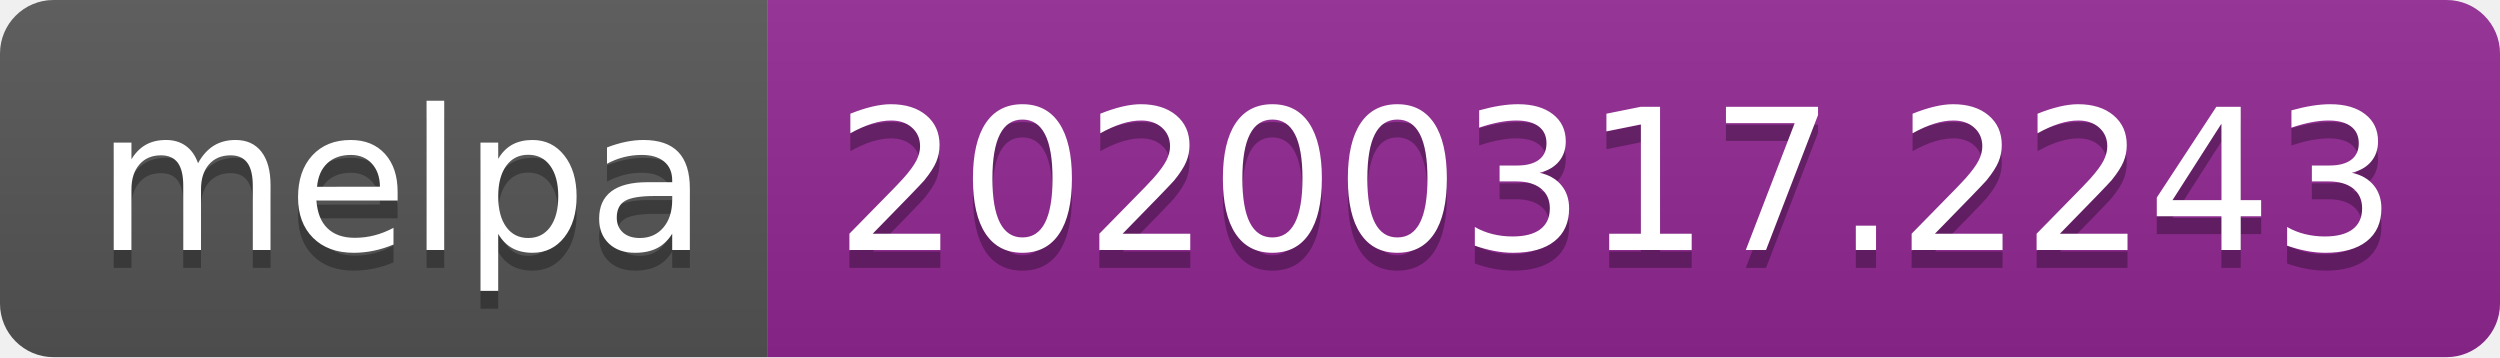
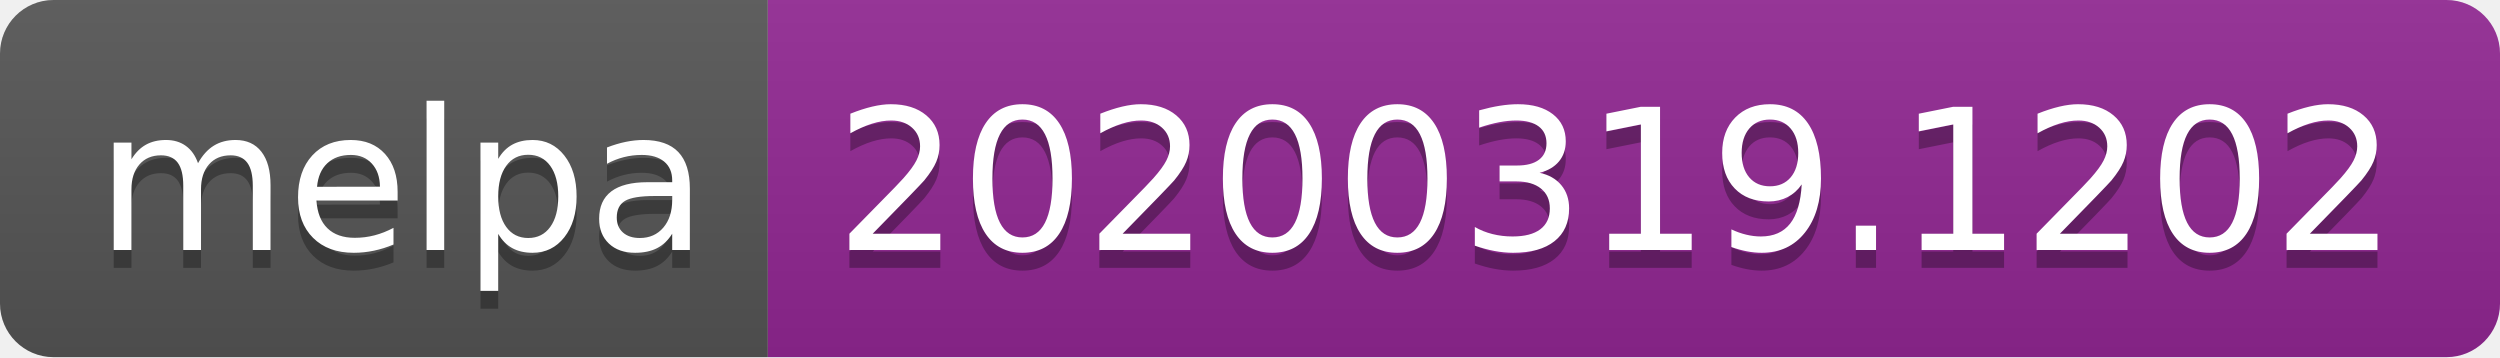
<svg xmlns="http://www.w3.org/2000/svg" width="140" height="20">
  <linearGradient id="b" x2="0" y2="100%">
    <stop offset="0" stop-color="#bbb" stop-opacity=".1" />
    <stop offset="1" stop-opacity=".1" />
  </linearGradient>
  <clipPath id="a">
    <rect width="140" height="20" rx="3" fill="#fff" />
  </clipPath>
  <g clip-path="url(#a)">
    <path fill="#555" d="M0 0h43v20H0z" />
    <path fill="#922793" d="M43 0h97v20H43z" />
    <path fill="url(#b)" d="M0 0h140v20H0z" />
  </g>
  <g fill="#fff" text-anchor="middle" font-family="DejaVu Sans,Verdana,Geneva,sans-serif" font-size="110">
    <text x="225" y="150" fill="#010101" fill-opacity=".3" transform="scale(.1)" textLength="330">melpa</text>
    <text x="225" y="140" transform="scale(.1)" textLength="330">melpa</text>
-     <text x="905" y="150" fill="#010101" fill-opacity=".3" transform="scale(.1)" textLength="870">20200317.2243</text>
-     <text x="905" y="140" transform="scale(.1)" textLength="870">20200317.2243</text>
+     <text x="905" y="150" fill="#010101" fill-opacity=".3" transform="scale(.1)" textLength="870">20200319.1202</text>
+     <text x="905" y="140" transform="scale(.1)" textLength="870">20200319.1202</text>
  </g>
</svg>
